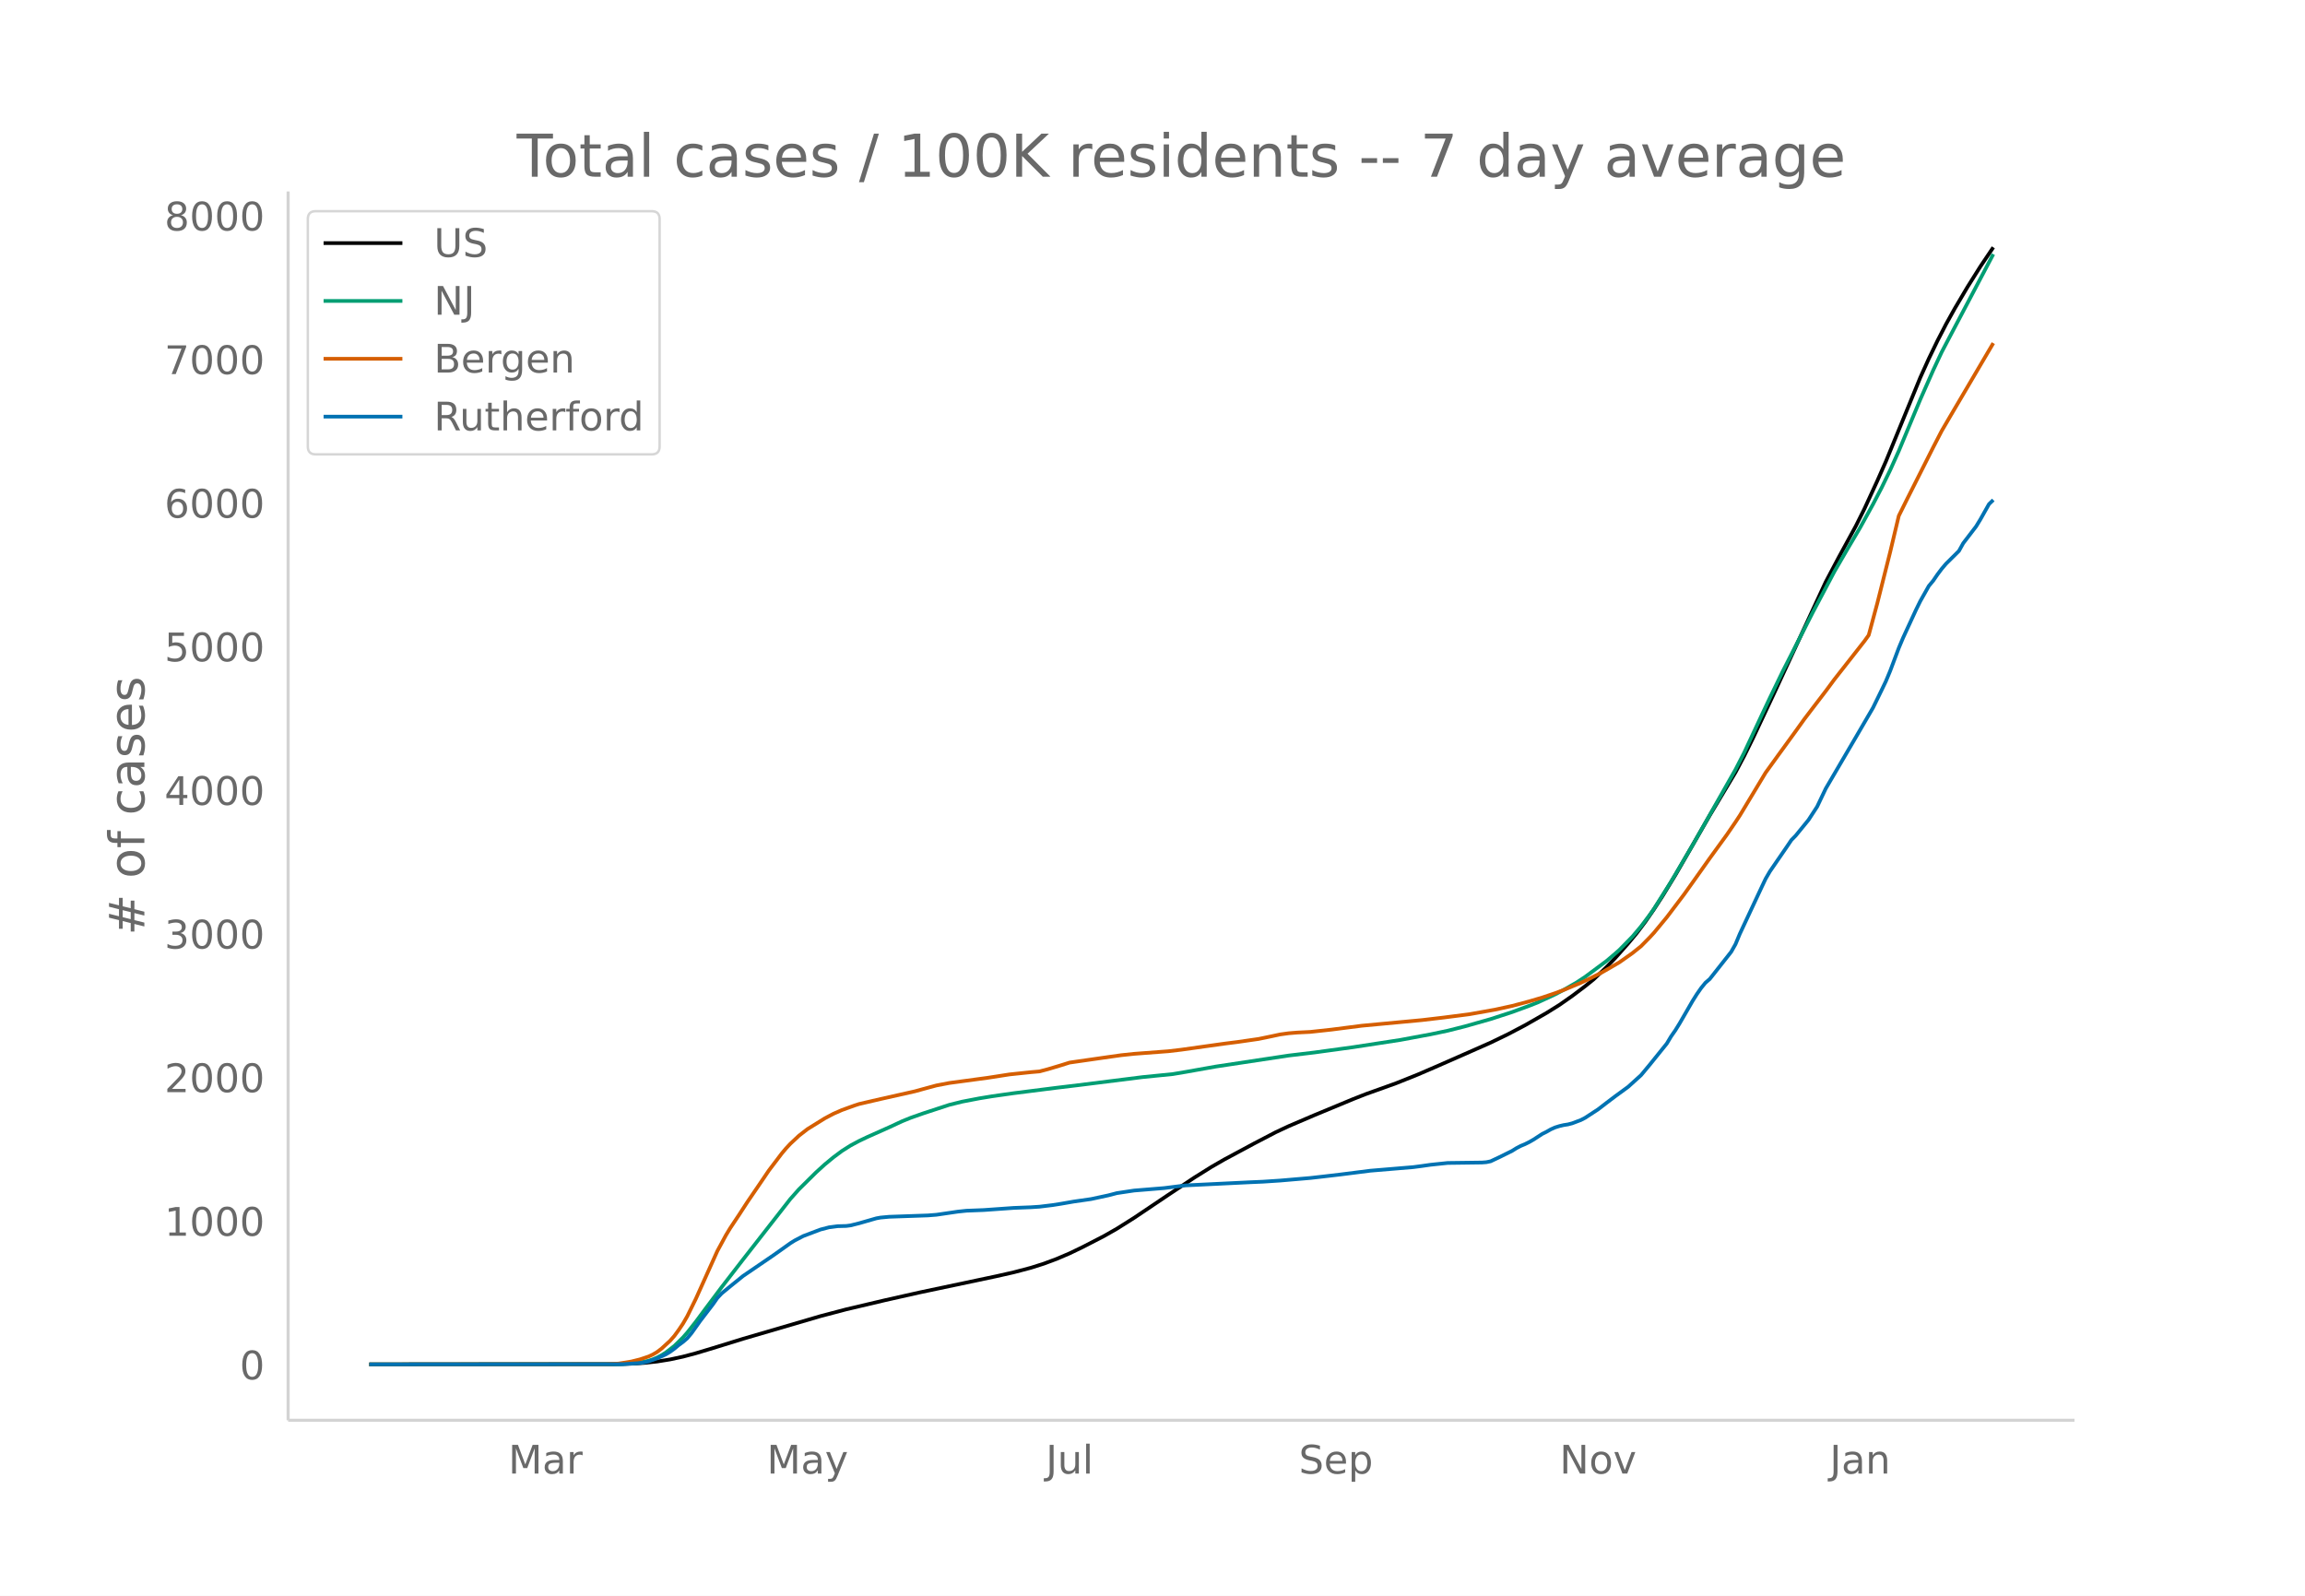
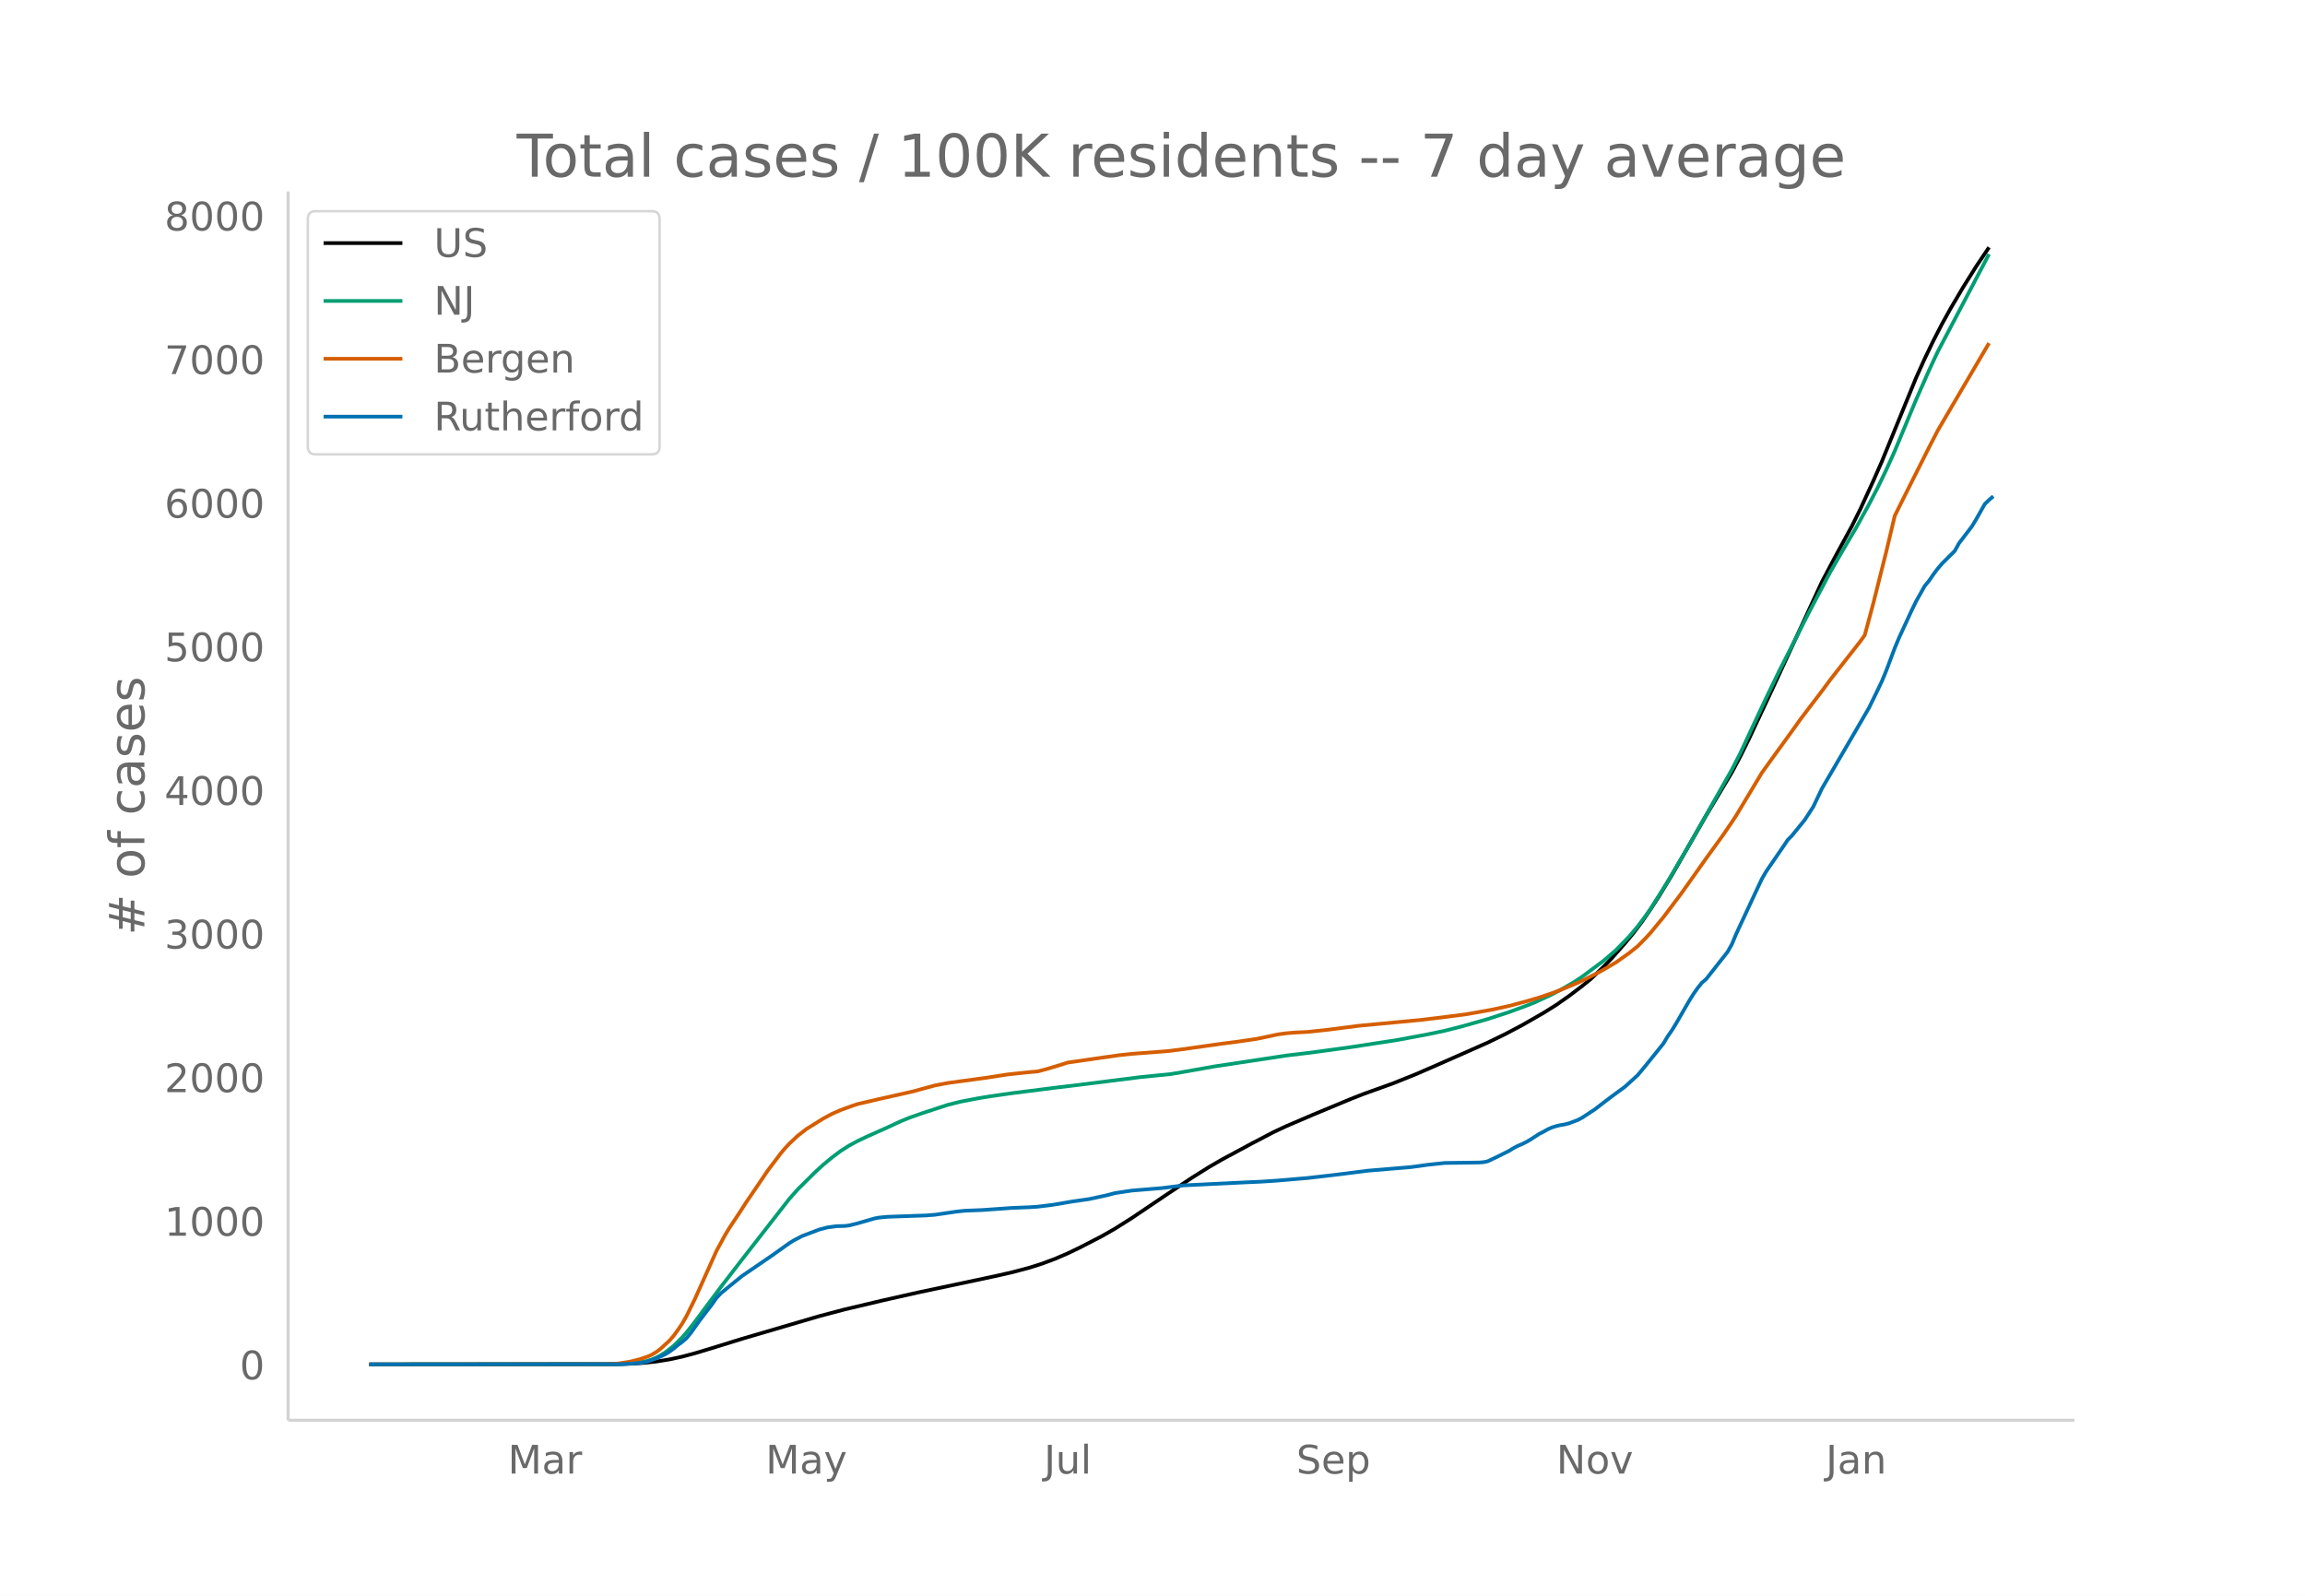
<svg xmlns="http://www.w3.org/2000/svg" xmlns:xlink="http://www.w3.org/1999/xlink" height="864" viewBox="0 0 936 648" width="1248">
  <defs>
    <style>*{stroke-linecap:butt;stroke-linejoin:round}</style>
  </defs>
  <g id="figure_1">
    <path d="M0 648h936V0H0z" fill="#fff" id="patch_1" />
    <g id="axes_1">
      <path d="M117 576.72h725.4V77.76H117z" fill="none" id="patch_2" />
-       <path clip-path="url(#p45b5240fd4)" d="M149.973 554.04l99.441-.088 6.979-.183 5.233-.33 5.234-.568 5.234-.844 5.234-1.125 5.233-1.391 6.979-2.098 12.212-3.773 31.403-9.192 10.467-2.757 15.701-3.7 13.957-3.139 31.403-6.633 6.978-1.58 6.978-1.841 5.234-1.66 5.234-1.951 5.234-2.238 5.233-2.517 8.723-4.503 5.234-2.983 6.979-4.398 13.956-9.384 10.468-6.943 6.978-4.362 5.234-3.018 12.212-6.557 8.723-4.547 5.234-2.448 10.467-4.477 15.702-6.517 5.233-2.054 6.979-2.494 5.233-1.885 8.723-3.493 6.979-3.007 13.956-6.13 8.723-3.86 6.979-3.378 6.978-3.666 8.723-4.99 5.234-3.267 5.234-3.66 5.233-3.952 3.49-2.816 5.233-4.99 3.49-3.623 5.233-5.912 3.49-4.195 3.489-4.623 3.489-5.04 3.489-5.386 5.234-8.569 6.978-12.09 6.978-12.129 10.468-17.487 3.49-6.577 3.488-7.057 8.723-18.535 20.935-45.141 5.234-9.885 6.978-12.79 3.49-6.99 5.233-11.364 3.49-7.896 13.956-34.034 3.49-7.721 3.489-7.213 3.489-6.759 3.489-6.274 5.234-8.84 5.234-8.322 5.233-7.761h0" fill="none" stroke="#000" stroke-linecap="round" stroke-width="1.5" id="line2d_1" />
-       <path clip-path="url(#p45b5240fd4)" d="M149.973 554.04l101.186-.107 5.234-.262 3.489-.42 3.489-.692 1.745-.576 1.744-.744 1.745-.919 1.744-1.076 3.49-2.702 3.489-3.43 1.744-1.976 3.49-4.42 3.489-4.706 6.978-9.317 8.723-11.268 19.19-24.56 3.49-3.926 6.978-6.903 3.49-3.176 3.488-2.878 3.49-2.601 3.489-2.212 3.489-1.872 3.489-1.659 8.723-3.887 5.234-2.431 3.489-1.417 5.234-1.84 10.467-3.424 5.234-1.295 6.978-1.338 5.234-.857 8.723-1.241 17.446-2.206 8.723-1.047 26.169-3.283 12.212-1.216 5.234-.88 12.212-2.173 29.658-4.481 10.467-1.25 15.702-2.148 19.19-2.947 12.212-2.267 6.979-1.468 6.978-1.761 10.467-2.97 8.723-2.838 6.979-2.562 3.489-1.373 6.978-3.243 3.49-1.835 5.233-2.995 3.49-2.294 8.722-6.484 3.49-2.963 1.744-1.544 5.234-5.35 3.489-4.13 3.49-4.624 1.744-2.48 6.978-11.08 8.723-14.804 17.446-30.74 3.49-6.788 6.977-14.912 3.49-7.397 5.233-10.791 12.213-23.98 8.722-16.475 5.234-9.013 5.234-8.855 5.234-9.497 3.489-6.694 3.49-7.192 3.488-7.74 8.723-20.911 5.234-11.838 3.49-7.454 3.488-6.637 17.446-33.084h0" fill="none" stroke="#009e73" stroke-linecap="round" stroke-width="1.5" id="line2d_2" />
-       <path clip-path="url(#p45b5240fd4)" d="M149.973 554.04l95.952-.104 5.234-.228 5.234-.84 3.489-.87 3.489-1.164 1.745-.812 1.744-1.04 1.745-1.318 3.489-3.204 1.745-1.973 1.744-2.391 1.745-2.585 1.744-3.004 3.49-7.096 8.722-19.383 3.49-6.434 1.744-2.887 3.49-5.243 3.489-5.363 5.233-7.663 3.49-5.155 5.233-6.894 1.745-2.079 1.744-1.87 3.49-3.267 3.489-2.706 6.978-4.328 3.49-1.852 3.488-1.528 5.234-1.895 1.745-.563 8.723-2.022 13.956-3.135 3.49-.965 5.233-1.413 5.234-1.004 15.702-2.117 8.722-1.357 8.723-.917 3.49-.301 3.489-.93 5.234-1.564 3.489-1.098 8.723-1.254 5.233-.754 6.979-.988 5.234-.553 13.956-1.058 5.234-.617 17.446-2.451 5.234-.662 8.723-1.256 5.233-1.084 3.49-.751 3.489-.48 3.489-.285 5.234-.256 8.723-.945 12.212-1.567 24.424-2.288 8.723-1.024 10.467-1.346 10.468-1.865 6.978-1.521 6.979-1.865 5.233-1.538 5.234-1.766 3.49-1.305 6.978-2.922 3.489-1.636 5.234-2.668 3.489-1.997 3.49-2.05 5.233-3.695 3.489-2.792 3.49-3.549 1.744-1.884 5.234-6.336 6.978-9.226 3.49-4.883 6.977-9.841 6.979-9.613 3.489-5.108 1.745-2.651 10.467-17.382 5.234-7.247 6.978-9.599 3.49-4.873 3.489-4.586 5.233-6.83 3.49-4.72 12.212-15.57 1.744-2.43 3.49-12.956 5.233-20.808 3.49-14.675 3.488-7.023 10.468-20.768 3.49-6.745 3.488-5.964 17.446-29.642h0" fill="none" stroke="#d55e00" stroke-linecap="round" stroke-width="1.5" id="line2d_3" />
-       <path clip-path="url(#p45b5240fd4)" d="M149.973 554.04l102.93-.091 6.979-.455 1.744-.273 1.745-.41 3.49-1.229 3.488-1.593 1.745-1.047 1.745-1.274 1.744-1.457 1.745-1.274 1.744-1.502 1.745-2.094 3.49-4.916 5.233-6.827 1.744-2.504 1.745-1.866 3.49-2.867 5.233-4.233 12.212-8.33 6.978-4.961 1.745-1.092 3.49-1.821 6.978-2.64 3.489-.91 3.489-.455 3.49-.091 1.744-.228 3.489-.865 6.978-2.003 1.745-.318 3.489-.319 5.234-.182 10.467-.364 3.49-.273L388.98 492l3.49-.364 6.978-.273 12.212-.865 6.978-.273 3.49-.227 5.233-.637 3.49-.547 5.233-.91 6.979-1.001 6.978-1.502 3.49-.91 6.978-1.048 12.212-1 8.723-1.093 26.168-1.275 5.234-.227 6.979-.456 12.212-1.046 5.233-.592 6.979-.82 12.212-1.547 17.446-1.456 3.489-.456 3.49-.5 6.978-.729 6.978-.09 6.978-.092 1.745-.136 1.744-.364 3.49-1.639 5.233-2.594 1.745-1.093 1.745-.91 1.744-.728 1.745-.865 1.744-1.001 3.49-2.276 1.744-.865 1.745-1.001 1.744-.774 1.745-.546 1.744-.41 1.745-.273 1.745-.455 3.489-1.32 1.744-.91 5.234-3.414 3.49-2.686 3.488-2.64 5.234-3.823 5.234-4.734 3.49-4.187 6.978-8.648 1.744-2.913 1.745-2.504 1.744-2.822 5.234-9.057 1.745-2.777 1.744-2.503 1.745-2.14 1.744-1.502 8.723-11.06 1.745-3.095 1.745-4.188 8.722-18.661 1.745-3.687 1.745-3.004 6.978-10.15 1.745-2.595 1.744-1.775 5.234-6.418 3.49-5.37 3.488-7.329 12.212-20.846 6.979-11.97 3.489-7.147 1.745-3.641 1.744-4.188 3.49-9.285 1.744-4.142 5.234-11.333 1.744-3.55 3.49-6.19 1.744-2.095 1.745-2.548 1.744-2.322 1.745-2.048 5.234-5.189 1.744-3.14 3.49-4.552 1.744-2.276 1.745-2.867 3.489-6.19 1.744-1.685h0" fill="none" stroke="#0072b2" stroke-linecap="round" stroke-width="1.5" id="line2d_4" />
+       <path clip-path="url(#p720dfc8449)" d="M149.973 554.04l99.179-.088 6.96-.183 5.22-.33 5.22-.568 5.22-.844 5.22-1.125 5.22-1.391 6.96-2.098 12.18-3.773 31.32-9.192 10.44-2.757 15.659-3.7 13.92-3.139 31.32-6.633 6.96-1.58 6.96-1.841 5.22-1.66 5.22-1.951 5.22-2.238 5.22-2.517 8.7-4.503 5.22-2.983 6.96-4.398 13.92-9.384 10.439-6.943 6.96-4.362 5.22-3.018 12.18-6.557 8.7-4.547 5.22-2.448 10.44-4.477 15.66-6.517 5.22-2.054 6.96-2.494 5.22-1.885 8.7-3.493 6.96-3.007 13.919-6.13 8.7-3.86 6.96-3.378 6.96-3.666 8.7-4.99 5.22-3.267 5.22-3.66 5.22-3.952 3.48-2.816 5.22-4.99 3.48-3.623 5.22-5.912 3.48-4.195 3.48-4.623 3.48-5.04 3.48-5.386 5.22-8.569 6.96-12.09 6.96-12.129 10.44-17.487 3.48-6.577 3.48-7.057 8.699-18.535 20.88-45.141 5.22-9.885 6.96-12.79 3.48-6.99 5.22-11.364 3.48-7.896 13.92-34.034 3.48-7.721 3.48-7.213 3.48-6.759 3.48-6.274 5.22-8.84 5.22-8.322 5.22-7.761h0" fill="none" stroke="#000" stroke-linecap="round" stroke-width="1.5" id="line2d_1" />
+       <path clip-path="url(#p720dfc8449)" d="M149.973 554.04l100.919-.107 5.22-.262 3.48-.42 3.48-.692 1.74-.576 1.74-.744 1.74-.919 1.74-1.076 3.48-2.702 3.48-3.43 1.74-1.976 3.48-4.42 3.48-4.706 6.96-9.317 8.7-11.268 19.14-24.56 3.48-3.926 6.96-6.903 3.48-3.176 3.48-2.878 3.48-2.601 3.48-2.212 3.48-1.872 3.48-1.659 8.699-3.887 5.22-2.431 3.48-1.417 5.22-1.84 10.44-3.424 5.22-1.295 6.96-1.338 5.22-.857 8.7-1.241 17.4-2.206 8.7-1.047 26.1-3.283 12.179-1.216 5.22-.88 12.18-2.173 29.58-4.481 10.44-1.25 15.66-2.148 19.14-2.947 12.18-2.267 6.96-1.468 6.96-1.761 10.439-2.97 8.7-2.838 6.96-2.562 3.48-1.373 6.96-3.243 3.48-1.835 5.22-2.995 3.48-2.294 8.7-6.484 3.48-2.963 1.74-1.544 5.22-5.35 3.48-4.13 3.48-4.624 1.74-2.48 6.96-11.08 8.7-14.804 17.4-30.74 3.48-6.788 6.96-14.912 3.479-7.397 5.22-10.791 12.18-23.98 8.7-16.475 5.22-9.013 5.22-8.855 5.22-9.497 3.48-6.694 3.48-7.192 3.48-7.74 8.7-20.911 5.22-11.838 3.48-7.454 3.48-6.637 17.4-33.084h0" fill="none" stroke="#009e73" stroke-linecap="round" stroke-width="1.5" id="line2d_2" />
+       <path clip-path="url(#p720dfc8449)" d="M149.973 554.04l95.699-.104 5.22-.228 5.22-.84 3.48-.87 3.48-1.164 1.74-.812 1.74-1.04 1.74-1.318 3.48-3.204 1.74-1.973 1.74-2.391 1.74-2.585 1.74-3.004 3.48-7.096 8.7-19.383 3.48-6.434 1.74-2.887 3.48-5.243 3.48-5.363 5.22-7.663 3.48-5.155 5.22-6.894 1.74-2.079 1.74-1.87 3.48-3.267 3.48-2.706 6.96-4.328 3.48-1.852 3.48-1.528 5.22-1.895 1.74-.563 8.699-2.022 13.92-3.135 3.48-.965 5.22-1.413 5.22-1.004 15.66-2.117 8.7-1.357 8.7-.917 3.48-.301 3.48-.93 5.22-1.564 3.48-1.098 8.7-1.254 5.22-.754 6.96-.988 5.22-.553 13.92-1.058 5.219-.617 17.4-2.451 5.22-.662 8.7-1.256 5.22-1.084 3.48-.751 3.48-.48 3.48-.285 5.22-.256 8.7-.945 12.18-1.567 24.36-2.288 8.7-1.024 10.439-1.346 10.44-1.865 6.96-1.521 6.96-1.865 5.22-1.538 5.22-1.766 3.48-1.305 6.96-2.922 3.48-1.636 5.22-2.668 3.48-1.997 3.48-2.05 5.22-3.695 3.48-2.792 3.48-3.549 1.74-1.884 5.22-6.336 6.96-9.226 3.48-4.883 6.96-9.841 6.96-9.613 3.48-5.108 1.74-2.651 10.439-17.382 5.22-7.247 6.96-9.599 3.48-4.873 3.48-4.586 5.22-6.83 3.48-4.72 12.18-15.57 1.74-2.43 3.48-12.956 5.22-20.808 3.48-14.675 3.48-7.023 10.44-20.768 3.48-6.745 3.48-5.964 17.4-29.642h0" fill="none" stroke="#d55e00" stroke-linecap="round" stroke-width="1.5" id="line2d_3" />
+       <path clip-path="url(#p720dfc8449)" d="M149.973 554.04l102.659-.091 6.96-.455 1.74-.273 1.74-.41 3.48-1.229 3.48-1.593 1.74-1.047 1.74-1.274 1.74-1.457 1.74-1.274 1.74-1.502 1.74-2.094 3.48-4.916 5.22-6.827 1.74-2.504 1.74-1.866 3.48-2.867 5.22-4.233 12.18-8.33 6.96-4.961 1.74-1.092 3.48-1.821 6.96-2.64 3.48-.91 3.48-.455 3.48-.091 1.74-.228 3.48-.865 6.959-2.003 1.74-.318 3.48-.319 5.22-.182 10.44-.364 3.48-.273 8.7-1.275 3.48-.364 6.96-.273 12.18-.865 6.96-.273 3.48-.227 5.22-.637 3.48-.547 5.22-.91 6.96-1.001 6.96-1.502 3.48-.91 6.96-1.048 12.18-1 8.699-1.093 26.1-1.275 5.22-.227 6.96-.456 12.18-1.046 5.22-.592 6.96-.82 12.18-1.547 17.4-1.456 3.48-.456 3.48-.5 6.96-.729 6.96-.09 6.959-.092 1.74-.136 1.74-.364 3.48-1.639 5.22-2.594 1.74-1.093 1.74-.91 1.74-.728 1.74-.865 1.74-1.001 3.48-2.276 1.74-.865 1.74-1.001 1.74-.774 1.74-.546 1.74-.41 1.74-.273 1.74-.455 3.48-1.32 1.74-.91 5.22-3.414 3.48-2.686 3.48-2.64 5.22-3.823 5.22-4.734 3.48-4.187 6.96-8.648 1.74-2.913 1.74-2.504 1.74-2.822 5.22-9.057 1.74-2.777 1.74-2.503 1.74-2.14 1.74-1.502 8.7-11.06 1.74-3.095 1.74-4.188 8.7-18.661 1.739-3.687 1.74-3.004 6.96-10.15 1.74-2.595 1.74-1.775 5.22-6.418 3.48-5.37 3.48-7.329 12.18-20.846 6.96-11.97 3.48-7.147 1.74-3.641 1.74-4.188 3.48-9.285 1.74-4.142 5.22-11.333 1.74-3.55 3.48-6.19 1.74-2.095 1.74-2.548 1.74-2.322 1.74-2.048 5.22-5.189 1.74-3.14 3.48-4.552 1.74-2.276 1.74-2.867 3.48-6.19 1.74-1.685 1.74-1.502h0" fill="none" stroke="#0072b2" stroke-linecap="round" stroke-width="1.5" id="line2d_4" />
      <path d="M117 576.72V77.76" fill="none" stroke="#d3d3d3" stroke-linecap="square" stroke-width="1.25" id="patch_3" />
      <path d="M117 576.72h725.4" fill="none" stroke="#d3d3d3" stroke-linecap="square" stroke-width="1.25" id="patch_4" />
      <g id="matplotlib.axis_1">
        <g id="xtick_1">
-           <g transform="matrix(.16 0 0 -.16 206.407 598.378)" fill="#696969" id="text_1">
+           <g transform="matrix(.16 0 0 -.16 206.218 598.378)" fill="#696969" id="text_1">
            <defs>
              <path d="M9.813 72.906h14.703l18.593-49.61 18.703 49.61h14.704V0H66.89v64.016l-18.797-50h-9.907l-18.796 50V0H9.813z" id="DejaVuSans-77" />
              <path d="M34.281 27.484q-10.89 0-15.093-2.484-4.204-2.484-4.204-8.5 0-4.781 3.157-7.594 3.156-2.797 8.562-2.797 7.485 0 12 5.297 4.516 5.297 4.516 14.078v2zm17.922 3.72V0H43.22v8.297Q40.14 3.328 35.547.953q-4.594-2.375-11.234-2.375-8.391 0-13.36 4.719Q6 8.016 6 15.922q0 9.219 6.172 13.906 6.187 4.688 18.437 4.688h12.61v.89q0 6.203-4.078 9.594-4.078 3.39-11.453 3.39-4.688 0-9.141-1.124-4.438-1.125-8.531-3.375v8.312q4.921 1.906 9.562 2.844 4.64.953 9.031.953 11.875 0 17.735-6.156 5.86-6.14 5.86-18.64z" id="DejaVuSans-97" />
              <path d="M41.11 46.297q-1.516.875-3.297 1.281Q36.03 48 33.89 48q-7.625 0-11.703-4.953-4.079-4.953-4.079-14.234V0H9.08v54.688h9.03v-8.5q2.844 4.984 7.375 7.39Q30.031 56 36.531 56q.922 0 2.047-.125 1.125-.11 2.484-.36z" id="DejaVuSans-114" />
            </defs>
            <use xlink:href="#DejaVuSans-77" />
            <use x="86.279" xlink:href="#DejaVuSans-97" />
            <use x="147.559" xlink:href="#DejaVuSans-114" />
          </g>
        </g>
        <g id="xtick_2">
-           <g transform="matrix(.16 0 0 -.16 311.38 598.378)" fill="#696969" id="text_2">
+           <g transform="matrix(.16 0 0 -.16 310.911 598.378)" fill="#696969" id="text_2">
            <defs>
              <path d="M32.172-5.078q-3.797-9.766-7.422-12.735-3.61-2.984-9.656-2.984H7.906v7.516h5.282q3.703 0 5.75 1.765Q21-9.766 23.483-3.219l1.61 4.094-22.11 53.813H12.5l17.094-42.766 17.093 42.766h9.516z" id="DejaVuSans-121" />
            </defs>
            <use xlink:href="#DejaVuSans-77" />
            <use x="86.279" xlink:href="#DejaVuSans-97" />
            <use x="147.559" xlink:href="#DejaVuSans-121" />
          </g>
        </g>
        <g id="xtick_3">
-           <g transform="matrix(.16 0 0 -.16 424.688 598.378)" fill="#696969" id="text_3">
+           <g transform="matrix(.16 0 0 -.16 423.938 598.378)" fill="#696969" id="text_3">
            <defs>
              <path d="M9.813 72.906h9.859V5.078q0-13.187-5-19.14-5-5.954-16.094-5.954h-3.75v8.297h3.078q6.531 0 9.219 3.672Q9.813-4.39 9.813 5.078z" id="DejaVuSans-74" />
              <path d="M8.5 21.578v33.11h8.984V21.922q0-7.766 3.016-11.656 3.031-3.875 9.094-3.875 7.265 0 11.484 4.64 4.234 4.64 4.234 12.656v31h8.985V0h-8.984v8.406Q42.047 3.422 37.718 1q-4.313-2.422-10.032-2.422-9.421 0-14.312 5.86Q8.5 10.296 8.5 21.578zM31.11 56z" id="DejaVuSans-117" />
              <path d="M9.422 75.984h8.984V0H9.422z" id="DejaVuSans-108" />
            </defs>
            <use xlink:href="#DejaVuSans-74" />
            <use x="29.492" xlink:href="#DejaVuSans-117" />
            <use x="92.871" xlink:href="#DejaVuSans-108" />
          </g>
        </g>
        <g id="xtick_4">
-           <g transform="matrix(.16 0 0 -.16 527.425 598.378)" fill="#696969" id="text_4">
+           <g transform="matrix(.16 0 0 -.16 526.39 598.378)" fill="#696969" id="text_4">
            <defs>
              <path d="M53.516 70.516V60.89q-5.61 2.687-10.594 4-4.984 1.328-9.625 1.328-8.047 0-12.422-3.125t-4.375-8.89q0-4.845 2.906-7.313 2.907-2.453 11.016-3.97l5.953-1.218q11.031-2.11 16.281-7.406 5.25-5.297 5.25-14.172 0-10.61-7.11-16.078-7.093-5.469-20.812-5.469-5.172 0-11.015 1.172Q13.14.922 6.89 3.219v10.156q6-3.36 11.765-5.078 5.766-1.703 11.328-1.703 8.438 0 13.032 3.312 4.593 3.328 4.593 9.485 0 5.359-3.297 8.39-3.296 3.032-10.812 4.547L27.484 33.5q-11.03 2.188-15.968 6.875-4.922 4.688-4.922 13.047 0 9.672 6.812 15.234 6.813 5.563 18.766 5.563 5.14 0 10.453-.938 5.328-.922 10.89-2.765z" id="DejaVuSans-83" />
              <path d="M56.203 29.594v-4.39H14.891q.593-9.282 5.593-14.142 5-4.859 13.938-4.859 5.172 0 10.031 1.266 4.86 1.265 9.656 3.812v-8.5Q49.266.734 44.187-.344 39.11-1.422 33.892-1.422q-13.094 0-20.735 7.61-7.64 7.625-7.64 20.625 0 13.421 7.25 21.296Q20.016 56 32.328 56q11.031 0 17.453-7.11 6.422-7.093 6.422-19.296zm-8.984 2.64q-.094 7.36-4.125 11.75-4.032 4.407-10.672 4.407-7.516 0-12.031-4.25-4.516-4.25-5.203-11.97z" id="DejaVuSans-101" />
              <path d="M18.11 8.203v-29H9.077v75.484h9.031v-8.296q2.844 4.875 7.157 7.234Q29.594 56 35.594 56q9.968 0 16.187-7.906 6.235-7.907 6.235-20.797T51.78 6.484q-6.218-7.906-16.187-7.906-6 0-10.328 2.375-4.313 2.375-7.157 7.25zm30.578 19.094q0 9.906-4.079 15.547-4.078 5.64-11.203 5.64-7.14 0-11.218-5.64-4.079-5.64-4.079-15.547 0-9.906 4.078-15.547 4.079-5.64 11.22-5.64 7.124 0 11.202 5.64t4.078 15.547z" id="DejaVuSans-112" />
            </defs>
            <use xlink:href="#DejaVuSans-83" />
            <use x="63.477" xlink:href="#DejaVuSans-101" />
            <use x="125" xlink:href="#DejaVuSans-112" />
          </g>
        </g>
        <g id="xtick_5">
-           <g transform="matrix(.16 0 0 -.16 633.31 598.378)" fill="#696969" id="text_5">
+           <g transform="matrix(.16 0 0 -.16 631.994 598.378)" fill="#696969" id="text_5">
            <defs>
              <path d="M9.813 72.906h13.28l32.329-60.984v60.984h9.562V0h-13.28L19.39 60.984V0H9.813z" id="DejaVuSans-78" />
              <path d="M30.61 48.39q-7.22 0-11.422-5.64-4.204-5.64-4.204-15.453 0-9.813 4.172-15.453 4.188-5.64 11.453-5.64 7.188 0 11.375 5.655 4.203 5.672 4.203 15.438 0 9.719-4.203 15.406-4.187 5.688-11.375 5.688zm0 7.61q11.718 0 18.406-7.625 6.703-7.61 6.703-21.078 0-13.422-6.703-21.078-6.688-7.64-18.407-7.64-11.765 0-18.437 7.64-6.656 7.656-6.656 21.078 0 13.469 6.656 21.078Q18.844 56 30.609 56z" id="DejaVuSans-111" />
              <path d="M2.984 54.688H12.5L29.594 8.797l17.093 45.89h9.516L35.687 0H23.485z" id="DejaVuSans-118" />
            </defs>
            <use xlink:href="#DejaVuSans-78" />
            <use x="74.805" xlink:href="#DejaVuSans-111" />
            <use x="135.986" xlink:href="#DejaVuSans-118" />
          </g>
        </g>
        <g id="xtick_6">
-           <g transform="matrix(.16 0 0 -.16 743.013 598.378)" fill="#696969" id="text_6">
+           <g transform="matrix(.16 0 0 -.16 741.415 598.378)" fill="#696969" id="text_6">
            <defs>
              <path d="M54.89 33.016V0h-8.984v32.719q0 7.765-3.031 11.61-3.031 3.858-9.078 3.858-7.281 0-11.484-4.64-4.204-4.625-4.204-12.64V0H9.08v54.688h9.03v-8.5q3.235 4.937 7.594 7.374Q30.078 56 35.797 56q9.422 0 14.25-5.828 4.844-5.828 4.844-17.156z" id="DejaVuSans-110" />
            </defs>
            <use xlink:href="#DejaVuSans-74" />
            <use x="29.492" xlink:href="#DejaVuSans-97" />
            <use x="90.771" xlink:href="#DejaVuSans-110" />
          </g>
        </g>
      </g>
      <g id="matplotlib.axis_2">
        <g id="ytick_1">
          <g transform="matrix(.16 0 0 -.16 97.32 560.119)" fill="#696969" id="text_7">
            <defs>
              <path d="M31.781 66.406q-7.61 0-11.453-7.5Q16.5 51.422 16.5 36.375q0-14.984 3.828-22.484 3.844-7.5 11.453-7.5 7.672 0 11.5 7.5 3.844 7.5 3.844 22.484 0 15.047-3.844 22.531-3.828 7.5-11.5 7.5zm0 7.813q12.266 0 18.735-9.703 6.468-9.688 6.468-28.141 0-18.406-6.468-28.11-6.47-9.687-18.735-9.687-12.25 0-18.718 9.688-6.47 9.703-6.47 28.109 0 18.453 6.47 28.14Q19.53 74.22 31.78 74.22z" id="DejaVuSans-48" />
            </defs>
            <use xlink:href="#DejaVuSans-48" />
          </g>
        </g>
        <g id="ytick_2">
          <g transform="matrix(.16 0 0 -.16 66.78 501.803)" fill="#696969" id="text_8">
            <defs>
              <path d="M12.406 8.297h16.11v55.625l-17.532-3.516v8.985l17.438 3.515h9.86V8.296H54.39V0H12.406z" id="DejaVuSans-49" />
            </defs>
            <use xlink:href="#DejaVuSans-49" />
            <use x="63.623" xlink:href="#DejaVuSans-48" />
            <use x="127.246" xlink:href="#DejaVuSans-48" />
            <use x="190.869" xlink:href="#DejaVuSans-48" />
          </g>
        </g>
        <g id="ytick_3">
          <g transform="matrix(.16 0 0 -.16 66.78 443.487)" fill="#696969" id="text_9">
            <defs>
              <path d="M19.188 8.297h34.421V0H7.33v8.297q5.609 5.812 15.296 15.594 9.703 9.797 12.188 12.64 4.734 5.313 6.609 9 1.89 3.688 1.89 7.25 0 5.813-4.078 9.469-4.078 3.672-10.625 3.672-4.64 0-9.797-1.61-5.14-1.609-11-4.89v9.969Q13.767 71.78 18.938 73q5.188 1.219 9.485 1.219 11.328 0 18.062-5.672 6.735-5.656 6.735-15.125 0-4.5-1.688-8.531-1.672-4.016-6.125-9.485-1.218-1.422-7.765-8.187-6.532-6.766-18.453-18.922z" id="DejaVuSans-50" />
            </defs>
            <use xlink:href="#DejaVuSans-50" />
            <use x="63.623" xlink:href="#DejaVuSans-48" />
            <use x="127.246" xlink:href="#DejaVuSans-48" />
            <use x="190.869" xlink:href="#DejaVuSans-48" />
          </g>
        </g>
        <g id="ytick_4">
          <g transform="matrix(.16 0 0 -.16 66.78 385.171)" fill="#696969" id="text_10">
            <defs>
              <path d="M40.578 39.313Q47.656 37.797 51.625 33q3.984-4.781 3.984-11.813 0-10.78-7.422-16.703-7.421-5.906-21.093-5.906-4.578 0-9.438.906-4.86.907-10.031 2.72v9.515q4.094-2.39 8.969-3.61 4.89-1.218 10.218-1.218 9.266 0 14.125 3.656 4.86 3.656 4.86 10.64 0 6.454-4.516 10.079-4.515 3.64-12.562 3.64h-8.5v8.11h8.89q7.266 0 11.125 2.906 3.86 2.906 3.86 8.375 0 5.61-3.985 8.61-3.968 3.015-11.39 3.015-4.063 0-8.703-.89-4.641-.876-10.203-2.72v8.782q5.624 1.562 10.53 2.344 4.907.78 9.25.78 11.235 0 17.766-5.109 6.547-5.093 6.547-13.78 0-6.063-3.468-10.235-3.47-4.172-9.86-5.782z" id="DejaVuSans-51" />
            </defs>
            <use xlink:href="#DejaVuSans-51" />
            <use x="63.623" xlink:href="#DejaVuSans-48" />
            <use x="127.246" xlink:href="#DejaVuSans-48" />
            <use x="190.869" xlink:href="#DejaVuSans-48" />
          </g>
        </g>
        <g id="ytick_5">
          <g transform="matrix(.16 0 0 -.16 66.78 326.856)" fill="#696969" id="text_11">
            <defs>
              <path d="M37.797 64.313L12.89 25.39h24.906zm-2.594 8.593H47.61V25.391h10.407v-8.203H47.609V0h-9.812v17.188H4.89v9.515z" id="DejaVuSans-52" />
            </defs>
            <use xlink:href="#DejaVuSans-52" />
            <use x="63.623" xlink:href="#DejaVuSans-48" />
            <use x="127.246" xlink:href="#DejaVuSans-48" />
            <use x="190.869" xlink:href="#DejaVuSans-48" />
          </g>
        </g>
        <g id="ytick_6">
          <g transform="matrix(.16 0 0 -.16 66.78 268.54)" fill="#696969" id="text_12">
            <defs>
              <path d="M10.797 72.906h38.719v-8.312H19.828v-17.86q2.14.735 4.281 1.094 2.157.36 4.313.36 12.203 0 19.328-6.688 7.14-6.688 7.14-18.11 0-11.765-7.328-18.296-7.328-6.516-20.656-6.516-4.593 0-9.36.781-4.75.782-9.827 2.344v9.922q4.39-2.39 9.078-3.563 4.687-1.171 9.906-1.171 8.453 0 13.375 4.437 4.938 4.438 4.938 12.063 0 7.609-4.938 12.047-4.922 4.453-13.375 4.453-3.953 0-7.89-.875-3.922-.875-8.016-2.735z" id="DejaVuSans-53" />
            </defs>
            <use xlink:href="#DejaVuSans-53" />
            <use x="63.623" xlink:href="#DejaVuSans-48" />
            <use x="127.246" xlink:href="#DejaVuSans-48" />
            <use x="190.869" xlink:href="#DejaVuSans-48" />
          </g>
        </g>
        <g id="ytick_7">
          <g transform="matrix(.16 0 0 -.16 66.78 210.224)" fill="#696969" id="text_13">
            <defs>
              <path d="M33.016 40.375q-6.641 0-10.532-4.547-3.875-4.531-3.875-12.437 0-7.86 3.875-12.438 3.891-4.562 10.532-4.562 6.64 0 10.515 4.562 3.875 4.578 3.875 12.438 0 7.906-3.875 12.437-3.875 4.547-10.515 4.547zm19.578 30.922v-8.984q-3.719 1.75-7.5 2.671-3.782.938-7.5.938-9.766 0-14.922-6.594-5.14-6.594-5.875-19.922 2.875 4.25 7.219 6.516 4.359 2.266 9.578 2.266 10.984 0 17.36-6.672 6.374-6.657 6.374-18.125 0-11.235-6.64-18.032-6.641-6.78-17.672-6.78-12.657 0-19.344 9.687-6.688 9.703-6.688 28.109 0 17.281 8.204 27.563 8.203 10.28 22.015 10.28 3.719 0 7.5-.734t7.89-2.187z" id="DejaVuSans-54" />
            </defs>
            <use xlink:href="#DejaVuSans-54" />
            <use x="63.623" xlink:href="#DejaVuSans-48" />
            <use x="127.246" xlink:href="#DejaVuSans-48" />
            <use x="190.869" xlink:href="#DejaVuSans-48" />
          </g>
        </g>
        <g id="ytick_8">
          <g transform="matrix(.16 0 0 -.16 66.78 151.908)" fill="#696969" id="text_14">
            <defs>
              <path d="M8.203 72.906h46.875v-4.203L28.61 0H18.312L43.22 64.594H8.203z" id="DejaVuSans-55" />
            </defs>
            <use xlink:href="#DejaVuSans-55" />
            <use x="63.623" xlink:href="#DejaVuSans-48" />
            <use x="127.246" xlink:href="#DejaVuSans-48" />
            <use x="190.869" xlink:href="#DejaVuSans-48" />
          </g>
        </g>
        <g id="ytick_9">
          <g transform="matrix(.16 0 0 -.16 66.78 93.593)" fill="#696969" id="text_15">
            <defs>
              <path d="M31.781 34.625q-7.031 0-11.062-3.766-4.016-3.765-4.016-10.343 0-6.594 4.016-10.36Q24.75 6.391 31.78 6.391q7.032 0 11.078 3.78 4.063 3.798 4.063 10.345 0 6.578-4.031 10.343-4.016 3.766-11.11 3.766zm-9.86 4.188q-6.343 1.562-9.89 5.906Q8.5 49.079 8.5 55.329q0 8.733 6.219 13.812 6.234 5.078 17.062 5.078 10.89 0 17.094-5.078 6.203-5.079 6.203-13.813 0-6.25-3.547-10.61-3.531-4.343-9.828-5.906 7.125-1.656 11.094-6.5 3.984-4.828 3.984-11.796 0-10.61-6.468-16.282-6.47-5.656-18.532-5.656-12.047 0-18.531 5.656-6.469 5.672-6.469 16.282 0 6.968 4 11.797 4.016 4.843 11.14 6.5zM18.314 54.39q0-5.657 3.53-8.828 3.548-3.172 9.938-3.172 6.36 0 9.938 3.172 3.593 3.171 3.593 8.828 0 5.672-3.593 8.843-3.578 3.172-9.938 3.172-6.39 0-9.937-3.172-3.532-3.172-3.532-8.843z" id="DejaVuSans-56" />
            </defs>
            <use xlink:href="#DejaVuSans-56" />
            <use x="63.623" xlink:href="#DejaVuSans-48" />
            <use x="127.246" xlink:href="#DejaVuSans-48" />
            <use x="190.869" xlink:href="#DejaVuSans-48" />
          </g>
        </g>
        <g transform="matrix(0 -.2 -.2 0 58.62 379.813)" fill="#696969" id="text_16">
          <defs>
            <path d="M51.125 44H36.922l-4.11-16.313h14.313zm-7.328 27.781l-5.078-20.265h14.265L58.11 71.78h7.813L60.89 51.516h15.234V44h-17.14l-4-16.313h15.53V20.22H53.079L48 0h-7.813l5.032 20.219H30.906L25.875 0h-7.86l5.079 20.219H7.719v7.468h17.187L29 44H13.281v7.516h17.625l4.985 20.265z" id="DejaVuSans-35" />
            <path d="M37.11 75.984V68.5h-8.594q-4.828 0-6.72-1.953-1.874-1.953-1.874-7.031v-4.828h14.797v-6.985H19.922V0H10.89v47.703H2.297v6.984h8.594V58.5q0 9.125 4.25 13.297 4.25 4.187 13.468 4.187z" id="DejaVuSans-102" />
            <path d="M48.781 52.594v-8.407q-3.812 2.11-7.64 3.157-3.828 1.047-7.735 1.047-8.75 0-13.593-5.547-4.829-5.532-4.829-15.547 0-10.016 4.829-15.563 4.843-5.53 13.593-5.53 3.907 0 7.735 1.046 3.828 1.047 7.64 3.156V2.094Q45.016.344 40.984-.531q-4.015-.89-8.562-.89-12.36 0-19.64 7.765-7.266 7.765-7.266 20.953 0 13.375 7.343 21.031Q20.22 56 33.016 56q4.14 0 8.093-.86 3.953-.843 7.672-2.546z" id="DejaVuSans-99" />
            <path d="M44.281 53.078v-8.5q-3.797 1.953-7.906 2.922-4.094.984-8.5.984-6.688 0-10.031-2.047-3.344-2.046-3.344-6.156 0-3.125 2.39-4.906 2.391-1.781 9.626-3.39l3.078-.688q9.562-2.047 13.593-5.781 4.032-3.735 4.032-10.422 0-7.625-6.032-12.078-6.03-4.438-16.578-4.438-4.39 0-9.156.86Q10.688.296 5.422 2v9.281q4.984-2.594 9.812-3.89 4.829-1.282 9.579-1.282 6.343 0 9.75 2.172 3.421 2.172 3.421 6.125 0 3.656-2.468 5.61-2.453 1.953-10.813 3.765l-3.125.735q-8.344 1.75-12.062 5.39-3.704 3.64-3.704 9.985 0 7.718 5.47 11.906Q16.75 56 26.811 56q4.97 0 9.36-.734 4.406-.72 8.11-2.188z" id="DejaVuSans-115" />
          </defs>
          <use xlink:href="#DejaVuSans-35" />
          <use x="83.789" xlink:href="#DejaVuSans-32" />
          <use x="115.576" xlink:href="#DejaVuSans-111" />
          <use x="176.758" xlink:href="#DejaVuSans-102" />
          <use x="211.963" xlink:href="#DejaVuSans-32" />
          <use x="243.75" xlink:href="#DejaVuSans-99" />
          <use x="298.73" xlink:href="#DejaVuSans-97" />
          <use x="360.01" xlink:href="#DejaVuSans-115" />
          <use x="412.109" xlink:href="#DejaVuSans-101" />
          <use x="473.633" xlink:href="#DejaVuSans-115" />
        </g>
      </g>
      <g transform="matrix(.24 0 0 -.24 209.82 71.76)" fill="#696969" id="text_17">
        <defs>
          <path d="M-.297 72.906h61.672v-8.312H35.5V0h-9.906v64.594H-.296z" id="DejaVuSans-84" />
          <path d="M18.313 70.219V54.688h18.5v-6.985h-18.5V18.016q0-6.688 1.828-8.594 1.828-1.906 7.453-1.906h9.218V0h-9.218q-10.407 0-14.36 3.875-3.953 3.89-3.953 14.14v29.688H2.687v6.984h6.594V70.22z" id="DejaVuSans-116" />
          <path d="M25.39 72.906h8.297L8.297-9.28H0z" id="DejaVuSans-47" />
          <path d="M9.813 72.906h9.859V42.094L52.39 72.906h12.703L28.906 38.922 67.672 0H54.688L19.672 35.11V0h-9.86z" id="DejaVuSans-75" />
          <path d="M9.422 54.688h8.984V0H9.422zm0 21.296h8.984v-11.39H9.422z" id="DejaVuSans-105" />
          <path d="M45.406 46.39v29.594h8.985V0h-8.985v8.203Q42.578 3.328 38.25.953q-4.313-2.375-10.375-2.375-9.906 0-16.14 7.906-6.22 7.922-6.22 20.813 0 12.89 6.22 20.797Q17.968 56 27.874 56q6.063 0 10.375-2.375 4.328-2.36 7.156-7.234zm-30.61-19.093q0-9.906 4.079-15.547 4.078-5.64 11.203-5.64 7.125 0 11.219 5.64 4.11 5.64 4.11 15.547 0 9.906-4.11 15.547-4.094 5.64-11.219 5.64-7.125 0-11.203-5.64-4.078-5.64-4.078-15.547z" id="DejaVuSans-100" />
          <path d="M4.89 31.39h26.313v-8H4.891z" id="DejaVuSans-45" />
          <path d="M45.406 27.984q0 9.766-4.031 15.125-4.016 5.375-11.297 5.375-7.219 0-11.25-5.375-4.031-5.359-4.031-15.125 0-9.718 4.031-15.093t11.25-5.375q7.281 0 11.297 5.375 4.031 5.375 4.031 15.093zm8.985-21.203q0-13.953-6.203-20.765Q42-20.797 29.203-20.797q-4.734 0-8.937.703-4.203.703-8.157 2.172v8.735q3.954-2.141 7.813-3.157 3.86-1.031 7.86-1.031 8.843 0 13.234 4.61 4.39 4.609 4.39 13.937v4.453q-2.781-4.844-7.125-7.234Q33.938 0 27.875 0 17.828 0 11.672 7.656q-6.156 7.672-6.156 20.328 0 12.688 6.156 20.344Q17.828 56 27.875 56q6.063 0 10.406-2.39 4.344-2.391 7.125-7.22v8.297h8.985z" id="DejaVuSans-103" />
        </defs>
        <use xlink:href="#DejaVuSans-84" />
        <use x="44.084" xlink:href="#DejaVuSans-111" />
        <use x="105.266" xlink:href="#DejaVuSans-116" />
        <use x="144.475" xlink:href="#DejaVuSans-97" />
        <use x="205.754" xlink:href="#DejaVuSans-108" />
        <use x="233.537" xlink:href="#DejaVuSans-32" />
        <use x="265.324" xlink:href="#DejaVuSans-99" />
        <use x="320.305" xlink:href="#DejaVuSans-97" />
        <use x="381.584" xlink:href="#DejaVuSans-115" />
        <use x="433.684" xlink:href="#DejaVuSans-101" />
        <use x="495.207" xlink:href="#DejaVuSans-115" />
        <use x="547.307" xlink:href="#DejaVuSans-32" />
        <use x="579.094" xlink:href="#DejaVuSans-47" />
        <use x="612.785" xlink:href="#DejaVuSans-32" />
        <use x="644.572" xlink:href="#DejaVuSans-49" />
        <use x="708.195" xlink:href="#DejaVuSans-48" />
        <use x="771.818" xlink:href="#DejaVuSans-48" />
        <use x="835.441" xlink:href="#DejaVuSans-75" />
        <use x="901.018" xlink:href="#DejaVuSans-32" />
        <use x="932.805" xlink:href="#DejaVuSans-114" />
        <use x="971.668" xlink:href="#DejaVuSans-101" />
        <use x="1033.191" xlink:href="#DejaVuSans-115" />
        <use x="1085.291" xlink:href="#DejaVuSans-105" />
        <use x="1113.074" xlink:href="#DejaVuSans-100" />
        <use x="1176.551" xlink:href="#DejaVuSans-101" />
        <use x="1238.074" xlink:href="#DejaVuSans-110" />
        <use x="1301.453" xlink:href="#DejaVuSans-116" />
        <use x="1340.662" xlink:href="#DejaVuSans-115" />
        <use x="1392.762" xlink:href="#DejaVuSans-32" />
        <use x="1424.549" xlink:href="#DejaVuSans-45" />
        <use x="1460.633" xlink:href="#DejaVuSans-45" />
        <use x="1496.717" xlink:href="#DejaVuSans-32" />
        <use x="1528.504" xlink:href="#DejaVuSans-55" />
        <use x="1592.127" xlink:href="#DejaVuSans-32" />
        <use x="1623.914" xlink:href="#DejaVuSans-100" />
        <use x="1687.391" xlink:href="#DejaVuSans-97" />
        <use x="1748.67" xlink:href="#DejaVuSans-121" />
        <use x="1807.85" xlink:href="#DejaVuSans-32" />
        <use x="1839.637" xlink:href="#DejaVuSans-97" />
        <use x="1900.916" xlink:href="#DejaVuSans-118" />
        <use x="1960.096" xlink:href="#DejaVuSans-101" />
        <use x="2021.619" xlink:href="#DejaVuSans-114" />
        <use x="2062.732" xlink:href="#DejaVuSans-97" />
        <use x="2124.012" xlink:href="#DejaVuSans-103" />
        <use x="2187.488" xlink:href="#DejaVuSans-101" />
      </g>
      <g id="legend_1">
        <path d="M128.2 184.5h136.45q3.2 0 3.2-3.2V88.96q0-3.2-3.2-3.2H128.2q-3.2 0-3.2 3.2v92.34q0 3.2 3.2 3.2z" fill="none" opacity=".8" stroke="#ccc" id="patch_5" />
        <path d="M131.4 98.718h32" fill="none" stroke="#000" stroke-linecap="round" stroke-width="1.5" id="line2d_5" />
        <g transform="matrix(.16 0 0 -.16 176.2 104.317)" fill="#696969" id="text_18">
          <defs>
            <path d="M8.688 72.906h9.921V28.61q0-11.718 4.235-16.875 4.25-5.14 13.781-5.14 9.469 0 13.719 5.14 4.25 5.157 4.25 16.875v44.297H64.5V27.391q0-14.25-7.063-21.532-7.046-7.28-20.812-7.28-13.828 0-20.89 7.28-7.047 7.282-7.047 21.532z" id="DejaVuSans-85" />
          </defs>
          <use xlink:href="#DejaVuSans-85" />
          <use x="73.193" xlink:href="#DejaVuSans-83" />
        </g>
        <path d="M131.4 122.203h32" fill="none" stroke="#009e73" stroke-linecap="round" stroke-width="1.5" id="line2d_7" />
        <g transform="matrix(.16 0 0 -.16 176.2 127.802)" fill="#696969" id="text_19">
          <use xlink:href="#DejaVuSans-78" />
          <use x="74.805" xlink:href="#DejaVuSans-74" />
        </g>
        <path d="M131.4 145.688h32" fill="none" stroke="#d55e00" stroke-linecap="round" stroke-width="1.5" id="line2d_9" />
        <g transform="matrix(.16 0 0 -.16 176.2 151.287)" fill="#696969" id="text_20">
          <defs>
            <path d="M19.672 34.813V8.108H35.5q7.953 0 11.781 3.297 3.844 3.297 3.844 10.078 0 6.844-3.844 10.078-3.828 3.25-11.781 3.25zm0 29.984V42.828h14.61q7.218 0 10.75 2.703 3.546 2.719 3.546 8.282 0 5.515-3.547 8.25-3.531 2.734-10.75 2.734zm-9.86 8.11h25.204q11.28 0 17.375-4.688Q58.5 63.53 58.5 54.89q0-6.703-3.125-10.657-3.125-3.953-9.188-4.922 7.282-1.562 11.313-6.53 4.031-4.954 4.031-12.376 0-9.765-6.64-15.093Q48.25 0 35.984 0H9.812z" id="DejaVuSans-66" />
          </defs>
          <use xlink:href="#DejaVuSans-66" />
          <use x="68.604" xlink:href="#DejaVuSans-101" />
          <use x="130.127" xlink:href="#DejaVuSans-114" />
          <use x="169.49" xlink:href="#DejaVuSans-103" />
          <use x="232.967" xlink:href="#DejaVuSans-101" />
          <use x="294.49" xlink:href="#DejaVuSans-110" />
        </g>
        <path d="M131.4 169.173h32" fill="none" stroke="#0072b2" stroke-linecap="round" stroke-width="1.5" id="line2d_11" />
        <g transform="matrix(.16 0 0 -.16 176.2 174.773)" fill="#696969" id="text_21">
          <defs>
            <path d="M44.39 34.188q3.172-1.079 6.172-4.594 3-3.516 6.032-9.672L66.609 0H56l-9.313 18.703q-3.624 7.328-7.015 9.719-3.39 2.39-9.25 2.39h-10.75V0h-9.86v72.906h22.266q12.5 0 18.656-5.234 6.157-5.219 6.157-15.766 0-6.89-3.203-11.437-3.204-4.532-9.297-6.282zM19.673 64.797V38.922h12.406q7.125 0 10.766 3.297 3.64 3.297 3.64 9.687 0 6.39-3.64 9.64-3.64 3.25-10.766 3.25z" id="DejaVuSans-82" />
            <path d="M54.89 33.016V0h-8.984v32.719q0 7.765-3.031 11.61-3.031 3.858-9.078 3.858-7.281 0-11.484-4.64-4.204-4.625-4.204-12.64V0H9.08v75.984h9.03V46.188q3.235 4.937 7.594 7.374Q30.078 56 35.797 56q9.422 0 14.25-5.828 4.844-5.828 4.844-17.156z" id="DejaVuSans-104" />
          </defs>
          <use xlink:href="#DejaVuSans-82" />
          <use x="64.982" xlink:href="#DejaVuSans-117" />
          <use x="128.361" xlink:href="#DejaVuSans-116" />
          <use x="167.57" xlink:href="#DejaVuSans-104" />
          <use x="230.949" xlink:href="#DejaVuSans-101" />
          <use x="292.473" xlink:href="#DejaVuSans-114" />
          <use x="333.586" xlink:href="#DejaVuSans-102" />
          <use x="368.791" xlink:href="#DejaVuSans-111" />
          <use x="429.973" xlink:href="#DejaVuSans-114" />
          <use x="469.336" xlink:href="#DejaVuSans-100" />
        </g>
      </g>
    </g>
  </g>
  <defs>
-     <clipPath id="p45b5240fd4">
+     <clipPath id="p720dfc8449">
      <path d="M117 77.76h725.4v498.96H117z" />
    </clipPath>
  </defs>
</svg>
